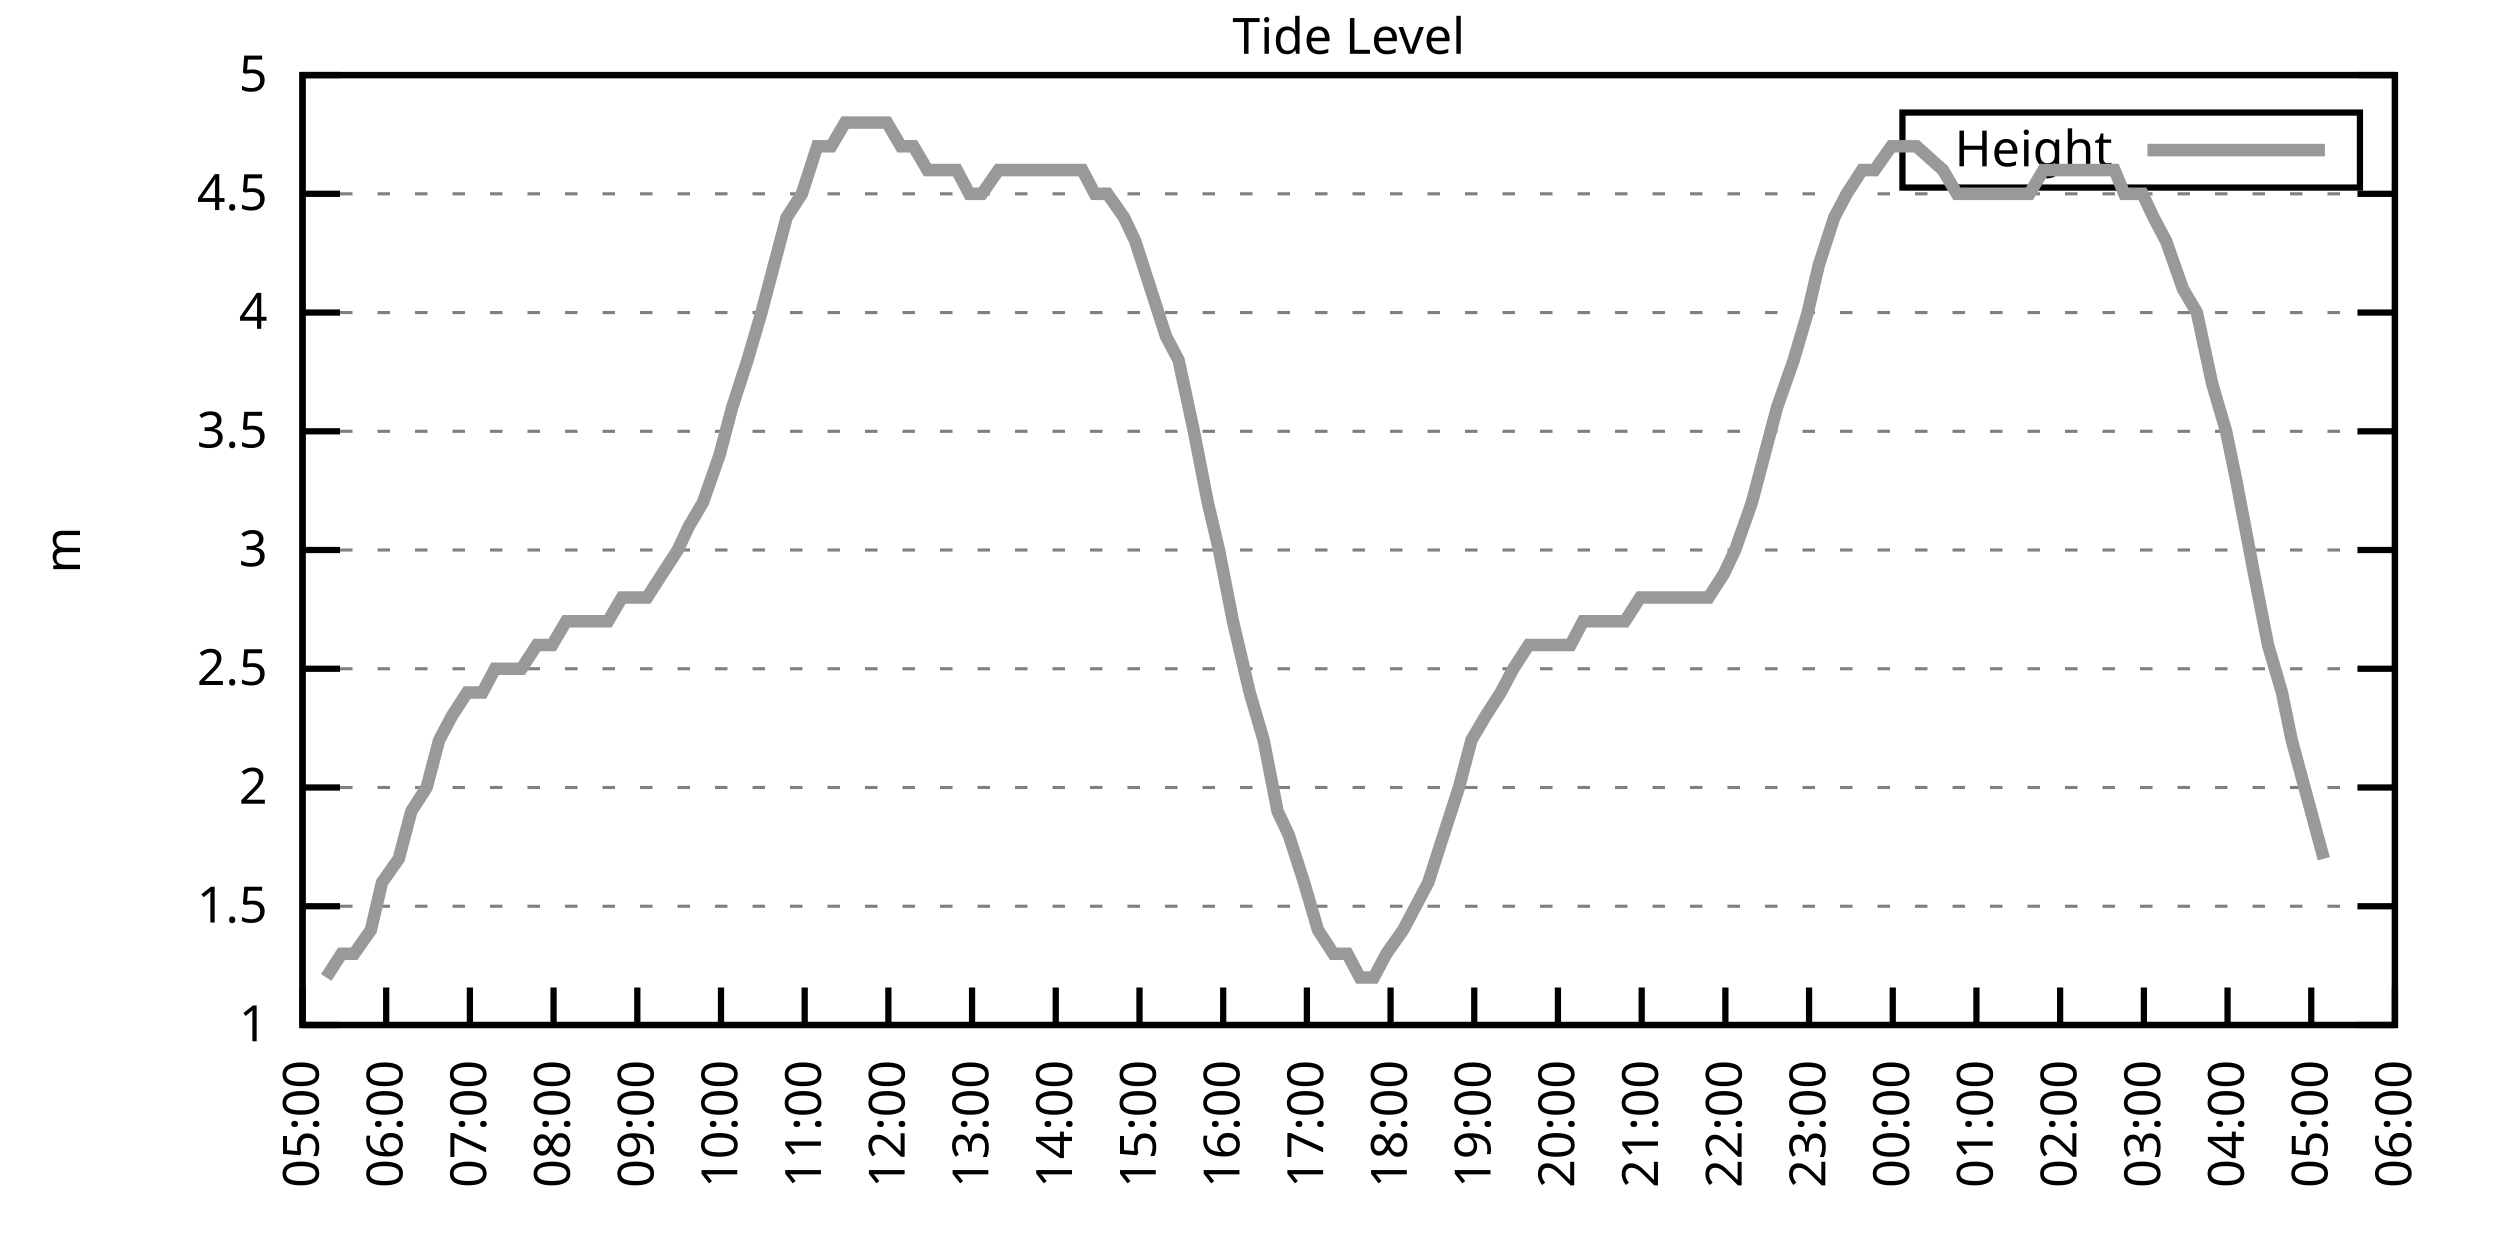
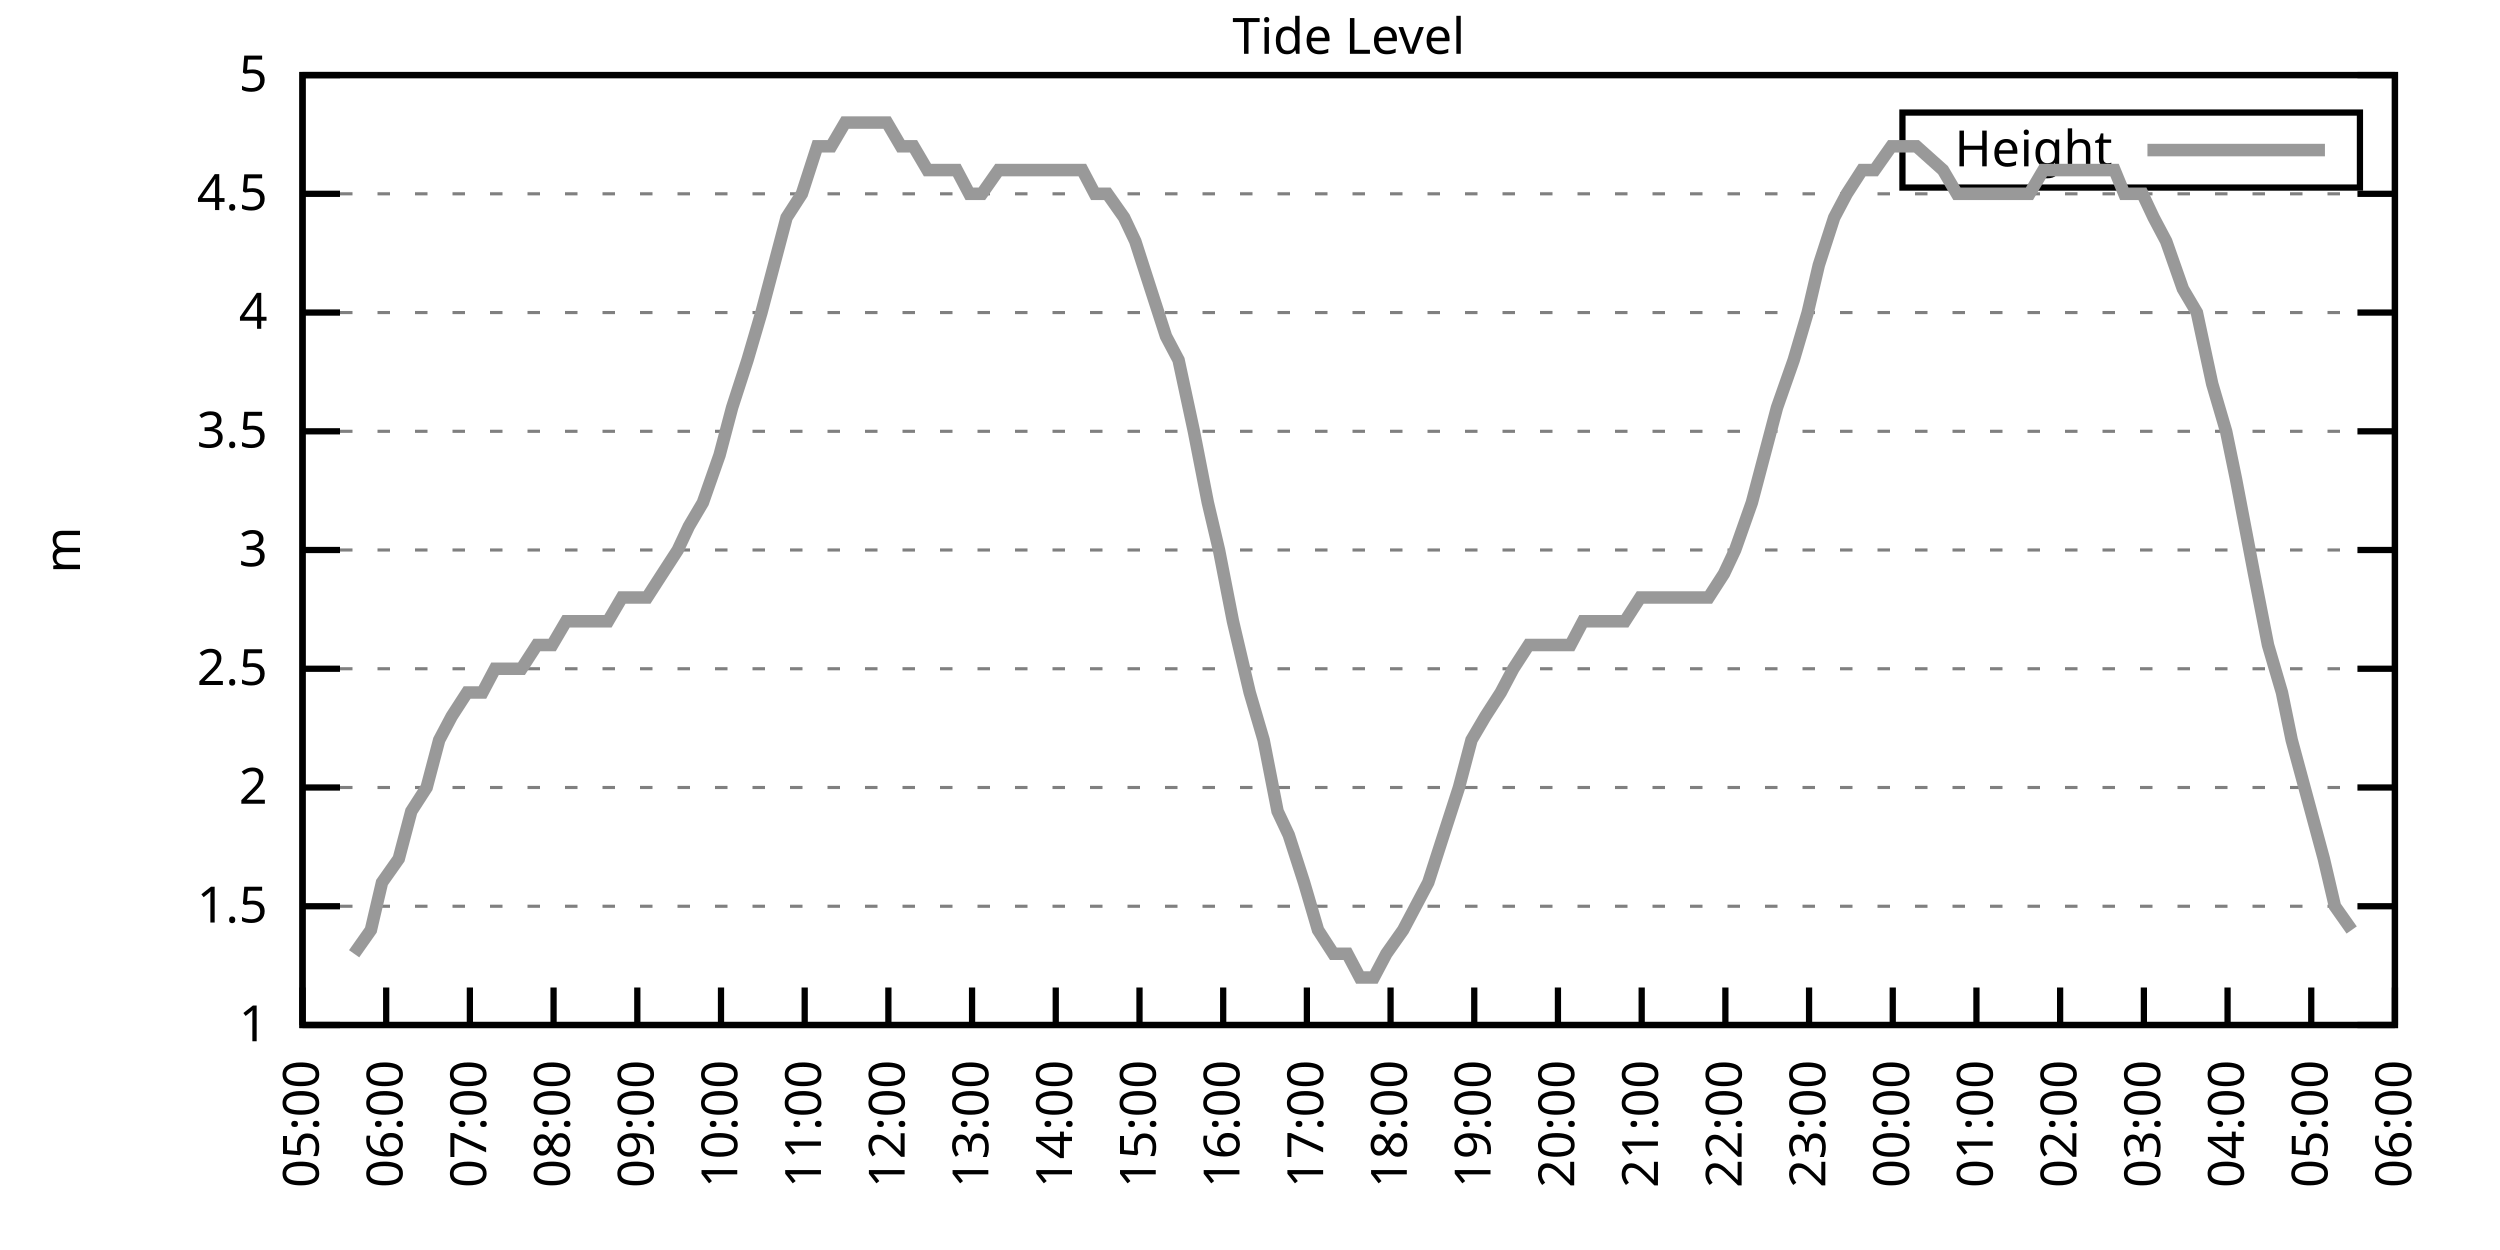
<svg xmlns="http://www.w3.org/2000/svg" xmlns:xlink="http://www.w3.org/1999/xlink" width="400" height="200" viewBox="0 0 400 200">
  <g id="gnuplot_canvas">
    <rect x="0" y="0" width="400" height="200" fill="none" />
    <defs>
      <circle id="gpDot" r="0.5" stroke-width="0.5" stroke="currentColor" />
      <path id="gpPt0" stroke-width="0.333" stroke="currentColor" d="M-1,0 h2 M0,-1 v2" />
      <path id="gpPt1" stroke-width="0.333" stroke="currentColor" d="M-1,-1 L1,1 M1,-1 L-1,1" />
      <path id="gpPt2" stroke-width="0.333" stroke="currentColor" d="M-1,0 L1,0 M0,-1 L0,1 M-1,-1 L1,1 M-1,1 L1,-1" />
      <rect id="gpPt3" stroke-width="0.333" stroke="currentColor" x="-1" y="-1" width="2" height="2" />
      <rect id="gpPt4" stroke-width="0.333" stroke="currentColor" fill="currentColor" x="-1" y="-1" width="2" height="2" />
      <circle id="gpPt5" stroke-width="0.333" stroke="currentColor" cx="0" cy="0" r="1" />
      <use xlink:href="#gpPt5" id="gpPt6" fill="currentColor" stroke="none" />
      <path id="gpPt7" stroke-width="0.333" stroke="currentColor" d="M0,-1.33 L-1.33,0.67 L1.33,0.67 z" />
      <use xlink:href="#gpPt7" id="gpPt8" fill="currentColor" stroke="none" />
      <use xlink:href="#gpPt7" id="gpPt9" stroke="currentColor" transform="rotate(180)" />
      <use xlink:href="#gpPt9" id="gpPt10" fill="currentColor" stroke="none" />
      <use xlink:href="#gpPt3" id="gpPt11" stroke="currentColor" transform="rotate(45)" />
      <use xlink:href="#gpPt11" id="gpPt12" fill="currentColor" stroke="none" />
      <path id="gpPt13" stroke-width="0.333" stroke="currentColor" d="M0,1.330 L1.265,0.411 L0.782,-1.067 L-0.782,-1.076 L-1.265,0.411 z" />
      <use xlink:href="#gpPt13" id="gpPt14" fill="currentColor" stroke="none" />
      <filter id="textbox" filterUnits="objectBoundingBox" x="0" y="0" height="1" width="1">
        <feFlood flood-color="white" flood-opacity="1" result="bgnd" />
        <feComposite in="SourceGraphic" in2="bgnd" operator="atop" />
      </filter>
      <filter id="greybox" filterUnits="objectBoundingBox" x="0" y="0" height="1" width="1">
        <feFlood flood-color="lightgrey" flood-opacity="1" result="grey" />
        <feComposite in="SourceGraphic" in2="grey" operator="atop" />
      </filter>
    </defs>
    <g fill="none" color="white" stroke="currentColor" stroke-width="1.00" stroke-linecap="butt" stroke-linejoin="miter">
</g>
    <g fill="none" color="black" stroke="currentColor" stroke-width="1.00" stroke-linecap="butt" stroke-linejoin="miter">
      <g stroke="none" shape-rendering="crispEdges">
        <polygon fill="rgb(255, 255, 255)" points="48.40,164.00 383.18,164.00 383.18,12.02 48.40,12.02 " />
      </g>
    </g>
    <g fill="none" color="black" stroke="currentColor" stroke-width="1.00" stroke-linecap="butt" stroke-linejoin="miter">
</g>
    <g fill="none" color="black" stroke="black" stroke-width="0.50" stroke-linecap="butt" stroke-linejoin="miter">
</g>
    <g fill="none" color="gray" stroke="currentColor" stroke-width="0.50" stroke-linecap="butt" stroke-linejoin="miter">
      <path stroke="gray" stroke-dasharray="2,4" class="gridline" d="M48.40,164.00 L383.19,164.00  " />
    </g>
    <g fill="none" color="gray" stroke="gray" stroke-width="1.00" stroke-linecap="butt" stroke-linejoin="miter">
</g>
    <g fill="none" color="black" stroke="currentColor" stroke-width="1.00" stroke-linecap="butt" stroke-linejoin="miter">
      <path stroke="black" d="M48.40,164.00 L54.40,164.00 M383.19,164.00 L377.19,164.00  " />
      <g transform="translate(42.80,166.60)" stroke="none" fill="black" font-family="Sans" font-size="8.00" text-anchor="end">
        <text>
          <tspan font-family="Sans"> 1</tspan>
        </text>
      </g>
    </g>
    <g fill="none" color="black" stroke="currentColor" stroke-width="1.00" stroke-linecap="butt" stroke-linejoin="miter">
</g>
    <g fill="none" color="black" stroke="black" stroke-width="0.50" stroke-linecap="butt" stroke-linejoin="miter">
</g>
    <g fill="none" color="gray" stroke="currentColor" stroke-width="0.50" stroke-linecap="butt" stroke-linejoin="miter">
      <path stroke="gray" stroke-dasharray="2,4" class="gridline" d="M48.40,145.00 L383.19,145.00  " />
    </g>
    <g fill="none" color="gray" stroke="gray" stroke-width="1.00" stroke-linecap="butt" stroke-linejoin="miter">
</g>
    <g fill="none" color="black" stroke="currentColor" stroke-width="1.00" stroke-linecap="butt" stroke-linejoin="miter">
      <path stroke="black" d="M48.40,145.00 L54.40,145.00 M383.19,145.00 L377.19,145.00  " />
      <g transform="translate(42.80,147.60)" stroke="none" fill="black" font-family="Sans" font-size="8.00" text-anchor="end">
        <text>
          <tspan font-family="Sans"> 1.5</tspan>
        </text>
      </g>
    </g>
    <g fill="none" color="black" stroke="currentColor" stroke-width="1.00" stroke-linecap="butt" stroke-linejoin="miter">
</g>
    <g fill="none" color="black" stroke="black" stroke-width="0.50" stroke-linecap="butt" stroke-linejoin="miter">
</g>
    <g fill="none" color="gray" stroke="currentColor" stroke-width="0.50" stroke-linecap="butt" stroke-linejoin="miter">
      <path stroke="gray" stroke-dasharray="2,4" class="gridline" d="M48.40,126.00 L383.19,126.00  " />
    </g>
    <g fill="none" color="gray" stroke="gray" stroke-width="1.00" stroke-linecap="butt" stroke-linejoin="miter">
</g>
    <g fill="none" color="black" stroke="currentColor" stroke-width="1.00" stroke-linecap="butt" stroke-linejoin="miter">
      <path stroke="black" d="M48.40,126.00 L54.40,126.00 M383.19,126.00 L377.19,126.00  " />
      <g transform="translate(42.80,128.60)" stroke="none" fill="black" font-family="Sans" font-size="8.00" text-anchor="end">
        <text>
          <tspan font-family="Sans"> 2</tspan>
        </text>
      </g>
    </g>
    <g fill="none" color="black" stroke="currentColor" stroke-width="1.00" stroke-linecap="butt" stroke-linejoin="miter">
</g>
    <g fill="none" color="black" stroke="black" stroke-width="0.50" stroke-linecap="butt" stroke-linejoin="miter">
</g>
    <g fill="none" color="gray" stroke="currentColor" stroke-width="0.50" stroke-linecap="butt" stroke-linejoin="miter">
      <path stroke="gray" stroke-dasharray="2,4" class="gridline" d="M48.40,107.00 L383.19,107.00  " />
    </g>
    <g fill="none" color="gray" stroke="gray" stroke-width="1.00" stroke-linecap="butt" stroke-linejoin="miter">
</g>
    <g fill="none" color="black" stroke="currentColor" stroke-width="1.00" stroke-linecap="butt" stroke-linejoin="miter">
      <path stroke="black" d="M48.40,107.00 L54.40,107.00 M383.19,107.00 L377.19,107.00  " />
      <g transform="translate(42.80,109.60)" stroke="none" fill="black" font-family="Sans" font-size="8.00" text-anchor="end">
        <text>
          <tspan font-family="Sans"> 2.5</tspan>
        </text>
      </g>
    </g>
    <g fill="none" color="black" stroke="currentColor" stroke-width="1.00" stroke-linecap="butt" stroke-linejoin="miter">
</g>
    <g fill="none" color="black" stroke="black" stroke-width="0.50" stroke-linecap="butt" stroke-linejoin="miter">
</g>
    <g fill="none" color="gray" stroke="currentColor" stroke-width="0.50" stroke-linecap="butt" stroke-linejoin="miter">
      <path stroke="gray" stroke-dasharray="2,4" class="gridline" d="M48.40,88.00 L383.19,88.00  " />
    </g>
    <g fill="none" color="gray" stroke="gray" stroke-width="1.00" stroke-linecap="butt" stroke-linejoin="miter">
</g>
    <g fill="none" color="black" stroke="currentColor" stroke-width="1.00" stroke-linecap="butt" stroke-linejoin="miter">
      <path stroke="black" d="M48.40,88.00 L54.40,88.00 M383.19,88.00 L377.19,88.00  " />
      <g transform="translate(42.80,90.60)" stroke="none" fill="black" font-family="Sans" font-size="8.00" text-anchor="end">
        <text>
          <tspan font-family="Sans"> 3</tspan>
        </text>
      </g>
    </g>
    <g fill="none" color="black" stroke="currentColor" stroke-width="1.00" stroke-linecap="butt" stroke-linejoin="miter">
</g>
    <g fill="none" color="black" stroke="black" stroke-width="0.50" stroke-linecap="butt" stroke-linejoin="miter">
</g>
    <g fill="none" color="gray" stroke="currentColor" stroke-width="0.50" stroke-linecap="butt" stroke-linejoin="miter">
      <path stroke="gray" stroke-dasharray="2,4" class="gridline" d="M48.40,69.01 L383.19,69.01  " />
    </g>
    <g fill="none" color="gray" stroke="gray" stroke-width="1.00" stroke-linecap="butt" stroke-linejoin="miter">
</g>
    <g fill="none" color="black" stroke="currentColor" stroke-width="1.00" stroke-linecap="butt" stroke-linejoin="miter">
      <path stroke="black" d="M48.40,69.01 L54.40,69.01 M383.19,69.01 L377.19,69.01  " />
      <g transform="translate(42.80,71.61)" stroke="none" fill="black" font-family="Sans" font-size="8.00" text-anchor="end">
        <text>
          <tspan font-family="Sans"> 3.5</tspan>
        </text>
      </g>
    </g>
    <g fill="none" color="black" stroke="currentColor" stroke-width="1.00" stroke-linecap="butt" stroke-linejoin="miter">
</g>
    <g fill="none" color="black" stroke="black" stroke-width="0.50" stroke-linecap="butt" stroke-linejoin="miter">
</g>
    <g fill="none" color="gray" stroke="currentColor" stroke-width="0.50" stroke-linecap="butt" stroke-linejoin="miter">
      <path stroke="gray" stroke-dasharray="2,4" class="gridline" d="M48.40,50.01 L383.19,50.01  " />
    </g>
    <g fill="none" color="gray" stroke="gray" stroke-width="1.00" stroke-linecap="butt" stroke-linejoin="miter">
</g>
    <g fill="none" color="black" stroke="currentColor" stroke-width="1.00" stroke-linecap="butt" stroke-linejoin="miter">
      <path stroke="black" d="M48.40,50.01 L54.40,50.01 M383.19,50.01 L377.19,50.01  " />
      <g transform="translate(42.80,52.61)" stroke="none" fill="black" font-family="Sans" font-size="8.00" text-anchor="end">
        <text>
          <tspan font-family="Sans"> 4</tspan>
        </text>
      </g>
    </g>
    <g fill="none" color="black" stroke="currentColor" stroke-width="1.00" stroke-linecap="butt" stroke-linejoin="miter">
</g>
    <g fill="none" color="black" stroke="black" stroke-width="0.50" stroke-linecap="butt" stroke-linejoin="miter">
</g>
    <g fill="none" color="gray" stroke="currentColor" stroke-width="0.50" stroke-linecap="butt" stroke-linejoin="miter">
      <path stroke="gray" stroke-dasharray="2,4" class="gridline" d="M48.40,31.01 L383.19,31.01  " />
    </g>
    <g fill="none" color="gray" stroke="gray" stroke-width="1.00" stroke-linecap="butt" stroke-linejoin="miter">
</g>
    <g fill="none" color="black" stroke="currentColor" stroke-width="1.00" stroke-linecap="butt" stroke-linejoin="miter">
      <path stroke="black" d="M48.40,31.01 L54.40,31.01 M383.19,31.01 L377.19,31.01  " />
      <g transform="translate(42.80,33.61)" stroke="none" fill="black" font-family="Sans" font-size="8.00" text-anchor="end">
        <text>
          <tspan font-family="Sans"> 4.5</tspan>
        </text>
      </g>
    </g>
    <g fill="none" color="black" stroke="currentColor" stroke-width="1.00" stroke-linecap="butt" stroke-linejoin="miter">
</g>
    <g fill="none" color="black" stroke="black" stroke-width="0.50" stroke-linecap="butt" stroke-linejoin="miter">
</g>
    <g fill="none" color="gray" stroke="currentColor" stroke-width="0.50" stroke-linecap="butt" stroke-linejoin="miter">
      <path stroke="gray" stroke-dasharray="2,4" class="gridline" d="M48.40,12.01 L383.19,12.01  " />
    </g>
    <g fill="none" color="gray" stroke="gray" stroke-width="1.00" stroke-linecap="butt" stroke-linejoin="miter">
</g>
    <g fill="none" color="black" stroke="currentColor" stroke-width="1.00" stroke-linecap="butt" stroke-linejoin="miter">
      <path stroke="black" d="M48.40,12.01 L54.40,12.01 M383.19,12.01 L377.19,12.01  " />
      <g transform="translate(42.80,14.61)" stroke="none" fill="black" font-family="Sans" font-size="8.00" text-anchor="end">
        <text>
          <tspan font-family="Sans"> 5</tspan>
        </text>
      </g>
    </g>
    <g fill="none" color="black" stroke="currentColor" stroke-width="1.00" stroke-linecap="butt" stroke-linejoin="miter">
      <path stroke="black" d="M48.40,164.00 L48.40,158.00  " />
      <g transform="translate(51.00,169.60) rotate(270.00)" stroke="none" fill="black" font-family="Sans" font-size="8.00" text-anchor="end">
        <text>
          <tspan font-family="Sans">05:00</tspan>
        </text>
      </g>
    </g>
    <g fill="none" color="black" stroke="currentColor" stroke-width="1.00" stroke-linecap="butt" stroke-linejoin="miter">
      <path stroke="black" d="M61.79,164.00 L61.79,158.00  " />
      <g transform="translate(64.39,169.60) rotate(270.00)" stroke="none" fill="black" font-family="Sans" font-size="8.00" text-anchor="end">
        <text>
          <tspan font-family="Sans">06:00</tspan>
        </text>
      </g>
    </g>
    <g fill="none" color="black" stroke="currentColor" stroke-width="1.00" stroke-linecap="butt" stroke-linejoin="miter">
      <path stroke="black" d="M75.18,164.00 L75.18,158.00  " />
      <g transform="translate(77.78,169.60) rotate(270.00)" stroke="none" fill="black" font-family="Sans" font-size="8.00" text-anchor="end">
        <text>
          <tspan font-family="Sans">07:00</tspan>
        </text>
      </g>
    </g>
    <g fill="none" color="black" stroke="currentColor" stroke-width="1.00" stroke-linecap="butt" stroke-linejoin="miter">
      <path stroke="black" d="M88.57,164.00 L88.57,158.00  " />
      <g transform="translate(91.17,169.60) rotate(270.00)" stroke="none" fill="black" font-family="Sans" font-size="8.00" text-anchor="end">
        <text>
          <tspan font-family="Sans">08:00</tspan>
        </text>
      </g>
    </g>
    <g fill="none" color="black" stroke="currentColor" stroke-width="1.00" stroke-linecap="butt" stroke-linejoin="miter">
      <path stroke="black" d="M101.97,164.00 L101.97,158.00  " />
      <g transform="translate(104.57,169.60) rotate(270.00)" stroke="none" fill="black" font-family="Sans" font-size="8.00" text-anchor="end">
        <text>
          <tspan font-family="Sans">09:00</tspan>
        </text>
      </g>
    </g>
    <g fill="none" color="black" stroke="currentColor" stroke-width="1.00" stroke-linecap="butt" stroke-linejoin="miter">
      <path stroke="black" d="M115.36,164.00 L115.36,158.00  " />
      <g transform="translate(117.96,169.60) rotate(270.00)" stroke="none" fill="black" font-family="Sans" font-size="8.00" text-anchor="end">
        <text>
          <tspan font-family="Sans">10:00</tspan>
        </text>
      </g>
    </g>
    <g fill="none" color="black" stroke="currentColor" stroke-width="1.00" stroke-linecap="butt" stroke-linejoin="miter">
      <path stroke="black" d="M128.75,164.00 L128.75,158.00  " />
      <g transform="translate(131.35,169.60) rotate(270.00)" stroke="none" fill="black" font-family="Sans" font-size="8.00" text-anchor="end">
        <text>
          <tspan font-family="Sans">11:00</tspan>
        </text>
      </g>
    </g>
    <g fill="none" color="black" stroke="currentColor" stroke-width="1.00" stroke-linecap="butt" stroke-linejoin="miter">
      <path stroke="black" d="M142.14,164.00 L142.14,158.00  " />
      <g transform="translate(144.74,169.60) rotate(270.00)" stroke="none" fill="black" font-family="Sans" font-size="8.00" text-anchor="end">
        <text>
          <tspan font-family="Sans">12:00</tspan>
        </text>
      </g>
    </g>
    <g fill="none" color="black" stroke="currentColor" stroke-width="1.00" stroke-linecap="butt" stroke-linejoin="miter">
      <path stroke="black" d="M155.53,164.00 L155.53,158.00  " />
      <g transform="translate(158.13,169.60) rotate(270.00)" stroke="none" fill="black" font-family="Sans" font-size="8.00" text-anchor="end">
        <text>
          <tspan font-family="Sans">13:00</tspan>
        </text>
      </g>
    </g>
    <g fill="none" color="black" stroke="currentColor" stroke-width="1.00" stroke-linecap="butt" stroke-linejoin="miter">
      <path stroke="black" d="M168.92,164.00 L168.92,158.00  " />
      <g transform="translate(171.52,169.60) rotate(270.00)" stroke="none" fill="black" font-family="Sans" font-size="8.00" text-anchor="end">
        <text>
          <tspan font-family="Sans">14:00</tspan>
        </text>
      </g>
    </g>
    <g fill="none" color="black" stroke="currentColor" stroke-width="1.00" stroke-linecap="butt" stroke-linejoin="miter">
      <path stroke="black" d="M182.32,164.00 L182.32,158.00  " />
      <g transform="translate(184.92,169.60) rotate(270.00)" stroke="none" fill="black" font-family="Sans" font-size="8.00" text-anchor="end">
        <text>
          <tspan font-family="Sans">15:00</tspan>
        </text>
      </g>
    </g>
    <g fill="none" color="black" stroke="currentColor" stroke-width="1.00" stroke-linecap="butt" stroke-linejoin="miter">
      <path stroke="black" d="M195.71,164.00 L195.71,158.00  " />
      <g transform="translate(198.31,169.60) rotate(270.00)" stroke="none" fill="black" font-family="Sans" font-size="8.00" text-anchor="end">
        <text>
          <tspan font-family="Sans">16:00</tspan>
        </text>
      </g>
    </g>
    <g fill="none" color="black" stroke="currentColor" stroke-width="1.00" stroke-linecap="butt" stroke-linejoin="miter">
      <path stroke="black" d="M209.10,164.00 L209.10,158.00  " />
      <g transform="translate(211.70,169.60) rotate(270.00)" stroke="none" fill="black" font-family="Sans" font-size="8.00" text-anchor="end">
        <text>
          <tspan font-family="Sans">17:00</tspan>
        </text>
      </g>
    </g>
    <g fill="none" color="black" stroke="currentColor" stroke-width="1.00" stroke-linecap="butt" stroke-linejoin="miter">
      <path stroke="black" d="M222.49,164.00 L222.49,158.00  " />
      <g transform="translate(225.09,169.60) rotate(270.00)" stroke="none" fill="black" font-family="Sans" font-size="8.00" text-anchor="end">
        <text>
          <tspan font-family="Sans">18:00</tspan>
        </text>
      </g>
    </g>
    <g fill="none" color="black" stroke="currentColor" stroke-width="1.00" stroke-linecap="butt" stroke-linejoin="miter">
      <path stroke="black" d="M235.88,164.00 L235.88,158.00  " />
      <g transform="translate(238.48,169.60) rotate(270.00)" stroke="none" fill="black" font-family="Sans" font-size="8.00" text-anchor="end">
        <text>
          <tspan font-family="Sans">19:00</tspan>
        </text>
      </g>
    </g>
    <g fill="none" color="black" stroke="currentColor" stroke-width="1.00" stroke-linecap="butt" stroke-linejoin="miter">
      <path stroke="black" d="M249.27,164.00 L249.27,158.00  " />
      <g transform="translate(251.87,169.60) rotate(270.00)" stroke="none" fill="black" font-family="Sans" font-size="8.00" text-anchor="end">
        <text>
          <tspan font-family="Sans">20:00</tspan>
        </text>
      </g>
    </g>
    <g fill="none" color="black" stroke="currentColor" stroke-width="1.00" stroke-linecap="butt" stroke-linejoin="miter">
      <path stroke="black" d="M262.67,164.00 L262.67,158.00  " />
      <g transform="translate(265.27,169.60) rotate(270.00)" stroke="none" fill="black" font-family="Sans" font-size="8.00" text-anchor="end">
        <text>
          <tspan font-family="Sans">21:00</tspan>
        </text>
      </g>
    </g>
    <g fill="none" color="black" stroke="currentColor" stroke-width="1.00" stroke-linecap="butt" stroke-linejoin="miter">
      <path stroke="black" d="M276.06,164.00 L276.06,158.00  " />
      <g transform="translate(278.66,169.60) rotate(270.00)" stroke="none" fill="black" font-family="Sans" font-size="8.00" text-anchor="end">
        <text>
          <tspan font-family="Sans">22:00</tspan>
        </text>
      </g>
    </g>
    <g fill="none" color="black" stroke="currentColor" stroke-width="1.00" stroke-linecap="butt" stroke-linejoin="miter">
      <path stroke="black" d="M289.45,164.00 L289.45,158.00  " />
      <g transform="translate(292.05,169.60) rotate(270.00)" stroke="none" fill="black" font-family="Sans" font-size="8.00" text-anchor="end">
        <text>
          <tspan font-family="Sans">23:00</tspan>
        </text>
      </g>
    </g>
    <g fill="none" color="black" stroke="currentColor" stroke-width="1.00" stroke-linecap="butt" stroke-linejoin="miter">
      <path stroke="black" d="M302.84,164.00 L302.84,158.00  " />
      <g transform="translate(305.44,169.60) rotate(270.00)" stroke="none" fill="black" font-family="Sans" font-size="8.00" text-anchor="end">
        <text>
          <tspan font-family="Sans">00:00</tspan>
        </text>
      </g>
    </g>
    <g fill="none" color="black" stroke="currentColor" stroke-width="1.00" stroke-linecap="butt" stroke-linejoin="miter">
      <path stroke="black" d="M316.23,164.00 L316.23,158.00  " />
      <g transform="translate(318.83,169.60) rotate(270.00)" stroke="none" fill="black" font-family="Sans" font-size="8.00" text-anchor="end">
        <text>
          <tspan font-family="Sans">01:00</tspan>
        </text>
      </g>
    </g>
    <g fill="none" color="black" stroke="currentColor" stroke-width="1.00" stroke-linecap="butt" stroke-linejoin="miter">
      <path stroke="black" d="M329.62,164.00 L329.62,158.00  " />
      <g transform="translate(332.22,169.60) rotate(270.00)" stroke="none" fill="black" font-family="Sans" font-size="8.00" text-anchor="end">
        <text>
          <tspan font-family="Sans">02:00</tspan>
        </text>
      </g>
    </g>
    <g fill="none" color="black" stroke="currentColor" stroke-width="1.00" stroke-linecap="butt" stroke-linejoin="miter">
      <path stroke="black" d="M343.02,164.00 L343.02,158.00  " />
      <g transform="translate(345.62,169.60) rotate(270.00)" stroke="none" fill="black" font-family="Sans" font-size="8.00" text-anchor="end">
        <text>
          <tspan font-family="Sans">03:00</tspan>
        </text>
      </g>
    </g>
    <g fill="none" color="black" stroke="currentColor" stroke-width="1.00" stroke-linecap="butt" stroke-linejoin="miter">
      <path stroke="black" d="M356.41,164.00 L356.41,158.00  " />
      <g transform="translate(359.01,169.60) rotate(270.00)" stroke="none" fill="black" font-family="Sans" font-size="8.00" text-anchor="end">
        <text>
          <tspan font-family="Sans">04:00</tspan>
        </text>
      </g>
    </g>
    <g fill="none" color="black" stroke="currentColor" stroke-width="1.00" stroke-linecap="butt" stroke-linejoin="miter">
      <path stroke="black" d="M369.80,164.00 L369.80,158.00  " />
      <g transform="translate(372.40,169.60) rotate(270.00)" stroke="none" fill="black" font-family="Sans" font-size="8.00" text-anchor="end">
        <text>
          <tspan font-family="Sans">05:00</tspan>
        </text>
      </g>
    </g>
    <g fill="none" color="black" stroke="currentColor" stroke-width="1.00" stroke-linecap="butt" stroke-linejoin="miter">
      <path stroke="black" d="M383.19,164.00 L383.19,158.00  " />
      <g transform="translate(385.79,169.60) rotate(270.00)" stroke="none" fill="black" font-family="Sans" font-size="8.00" text-anchor="end">
        <text>
          <tspan font-family="Sans">06:00</tspan>
        </text>
      </g>
    </g>
    <g fill="none" color="black" stroke="currentColor" stroke-width="1.00" stroke-linecap="butt" stroke-linejoin="miter">
</g>
    <g fill="none" color="black" stroke="currentColor" stroke-width="1.00" stroke-linecap="butt" stroke-linejoin="miter">
      <path stroke="black" d="M48.40,12.01 L48.40,164.00 L383.19,164.00 L383.19,12.01 L48.40,12.01 Z  " />
    </g>
    <g fill="none" color="black" stroke="currentColor" stroke-width="1.00" stroke-linecap="butt" stroke-linejoin="miter">
</g>
    <g fill="none" color="black" stroke="currentColor" stroke-width="1.00" stroke-linecap="butt" stroke-linejoin="miter">
      <path stroke="black" d="M304.39,30.01 L304.39,18.01 L377.59,18.01 L377.59,30.01 L304.39,30.01 Z  " />
    </g>
    <g id="Tide_level_plot_1">
      <g fill="none" color="white" stroke="black" stroke-width="2.00" stroke-linecap="butt" stroke-linejoin="miter">
</g>
      <g fill="none" color="black" stroke="currentColor" stroke-width="2.00" stroke-linecap="butt" stroke-linejoin="miter">
        <g transform="translate(337.99,26.61)" stroke="none" fill="black" font-family="Sans" font-size="8.00" text-anchor="end">
          <text>
            <tspan font-family="Sans">Height</tspan>
          </text>
        </g>
      </g>
      <g fill="none" color="black" stroke="currentColor" stroke-width="2.00" stroke-linecap="butt" stroke-linejoin="miter">
-         <path stroke="rgb(153, 153, 153)" d="M343.59,24.01 L371.99,24.01 M52.19,156.40 L54.65,152.60 L56.66,152.60 L59.34,148.80 L61.12,141.20 L63.80,137.40   L65.81,129.80 L68.26,126.00 L70.27,118.40 L72.28,114.60 L74.74,110.80 L77.19,110.80 L79.20,107.00 L81.43,107.00   L83.44,107.00 L85.90,103.20 L88.35,103.20 L90.58,99.40 L92.37,99.40 L95.05,99.40 L97.28,99.40 L99.51,95.60   L101.30,95.60 L103.53,95.60 L105.98,91.80 L108.44,88.00 L110.22,84.21 L112.46,80.41 L115.13,72.81 L117.14,65.21   L119.60,57.61 L121.83,50.01 L123.84,42.41 L125.85,34.81 L128.30,31.01 L130.76,23.41 L132.99,23.41 L135.22,19.61   L137.23,19.61 L139.69,19.61 L141.92,19.61 L144.15,23.41 L146.16,23.41 L148.39,27.21 L150.40,27.21 L153.08,27.21   L155.09,31.01 L157.10,31.01 L159.77,27.21 L161.78,27.21 L164.24,27.21 L166.25,27.21 L168.48,27.21 L170.49,27.21   L173.17,27.21 L175.17,31.01 L177.18,31.01 L179.86,34.81 L181.65,38.61 L184.10,46.21 L186.56,53.81 L188.57,57.61   L191.02,69.01 L193.25,80.41 L195.04,88.00 L197.27,99.40 L199.95,110.80 L202.18,118.40 L204.41,129.80 L206.20,133.60   L208.65,141.20 L210.88,148.80 L213.34,152.60 L215.57,152.60 L217.58,156.40 L219.81,156.40 L221.82,152.60 L224.50,148.80   L226.51,145.00 L228.52,141.20 L230.97,133.60 L233.43,126.00 L235.44,118.40 L237.67,114.60 L240.12,110.80 L242.13,107.00   L244.59,103.20 L246.60,103.20 L248.83,103.20 L251.28,103.20 L253.29,99.40 L255.52,99.40 L257.98,99.40 L259.99,99.40   L262.44,95.60 L264.67,95.60 L266.46,95.60 L268.92,95.60 L271.37,95.60 L273.38,95.60 L275.83,91.80 L277.62,88.00   L280.30,80.41 L282.31,72.81 L284.32,65.21 L286.99,57.61 L289.23,50.01 L291.01,42.41 L293.47,34.81 L295.48,31.01   L297.93,27.21 L299.94,27.21 L302.62,23.41 L304.63,23.41 L306.63,23.41 L310.88,27.21 L313.11,31.01 L315.56,31.01   L317.57,31.01 L320.47,31.01 L322.26,31.01 L324.71,31.01 L326.95,27.21 L329.40,27.21 L331.63,27.21 L333.42,27.21   L335.43,27.21 L338.33,27.21 L339.89,31.01 L342.79,31.01 L344.58,34.81 L346.59,38.61 L349.26,46.21 L351.50,50.01   L353.95,61.41 L356.18,69.01 L357.75,76.61 L360.65,91.80 L362.88,103.20 L365.11,110.80 L366.67,118.40 L371.81,137.40    " />
+         <path stroke="rgb(153, 153, 153)" d="M343.59,24.01 L371.99,24.01 M56.66,152.60 L59.34,148.80 L61.12,141.20 L63.80,137.40 L65.81,129.80 L68.26,126.00   L70.27,118.40 L72.28,114.60 L74.74,110.80 L77.19,110.80 L79.20,107.00 L81.43,107.00 L83.44,107.00 L85.90,103.20   L88.35,103.20 L90.58,99.40 L92.37,99.40 L95.05,99.40 L97.28,99.40 L99.51,95.60 L101.30,95.60 L103.53,95.60   L105.98,91.80 L108.44,88.00 L110.22,84.21 L112.46,80.41 L115.13,72.81 L117.14,65.21 L119.60,57.61 L121.83,50.01   L123.84,42.41 L125.85,34.81 L128.30,31.01 L130.76,23.41 L132.99,23.41 L135.22,19.61 L137.23,19.61 L139.69,19.61   L141.92,19.61 L144.15,23.41 L146.16,23.41 L148.39,27.21 L150.40,27.21 L153.08,27.21 L155.09,31.01 L157.10,31.01   L159.77,27.21 L161.78,27.21 L164.24,27.21 L166.25,27.21 L168.48,27.21 L170.49,27.21 L173.17,27.21 L175.17,31.01   L177.18,31.01 L179.86,34.81 L181.65,38.61 L184.10,46.21 L186.56,53.81 L188.57,57.61 L191.02,69.01 L193.25,80.41   L195.04,88.00 L197.27,99.40 L199.95,110.80 L202.18,118.40 L204.41,129.80 L206.20,133.60 L208.65,141.20 L210.88,148.80   L213.34,152.60 L215.57,152.60 L217.58,156.40 L219.81,156.40 L221.82,152.60 L224.50,148.80 L226.51,145.00 L228.52,141.20   L230.97,133.60 L233.43,126.00 L235.44,118.40 L237.67,114.60 L240.12,110.80 L242.13,107.00 L244.59,103.20 L246.60,103.20   L248.83,103.20 L251.28,103.20 L253.29,99.40 L255.52,99.40 L257.98,99.40 L259.99,99.40 L262.44,95.60 L264.67,95.60   L266.46,95.60 L268.92,95.60 L271.37,95.60 L273.38,95.60 L275.83,91.80 L277.62,88.00 L280.30,80.41 L282.31,72.81   L284.32,65.21 L286.99,57.61 L289.23,50.01 L291.01,42.41 L293.47,34.81 L295.48,31.01 L297.93,27.21 L299.94,27.21   L302.62,23.41 L304.63,23.41 L306.63,23.41 L310.88,27.21 L313.11,31.01 L315.56,31.01 L317.57,31.01 L320.47,31.01   L322.26,31.01 L324.71,31.01 L326.95,27.21 L329.40,27.21 L331.63,27.21 L333.42,27.21 L335.43,27.21 L338.33,27.21   L339.89,31.01 L342.79,31.01 L344.58,34.81 L346.59,38.61 L349.26,46.21 L351.50,50.01 L353.95,61.41 L356.18,69.01   L357.75,76.61 L360.65,91.80 L362.88,103.20 L365.11,110.80 L366.67,118.40 L371.81,137.40 L373.59,145.00 L376.27,148.80    " />
      </g>
    </g>
    <g fill="none" color="black" stroke="currentColor" stroke-width="2.00" stroke-linecap="butt" stroke-linejoin="miter">
</g>
    <g fill="none" color="black" stroke="black" stroke-width="1.00" stroke-linecap="butt" stroke-linejoin="miter">
</g>
    <g fill="none" color="black" stroke="currentColor" stroke-width="1.00" stroke-linecap="butt" stroke-linejoin="miter">
      <path stroke="black" d="M48.40,12.01 L48.40,164.00 L383.19,164.00 L383.19,12.01 L48.40,12.01 Z  " />
      <g transform="translate(12.80,88.01) rotate(270.00)" stroke="none" fill="black" font-family="Sans" font-size="8.00" text-anchor="middle">
        <text>
          <tspan font-family="Sans">m</tspan>
        </text>
      </g>
    </g>
    <g fill="none" color="black" stroke="currentColor" stroke-width="1.00" stroke-linecap="butt" stroke-linejoin="miter">
</g>
    <g fill="none" color="black" stroke="currentColor" stroke-width="1.00" stroke-linecap="butt" stroke-linejoin="miter">
      <g transform="translate(215.79,8.61)" stroke="none" fill="black" font-family="Sans" font-size="8.00" text-anchor="middle">
        <text>
          <tspan font-family="Sans">Tide Level</tspan>
        </text>
      </g>
    </g>
    <g fill="none" color="black" stroke="currentColor" stroke-width="1.00" stroke-linecap="butt" stroke-linejoin="miter">
</g>
  </g>
</svg>
